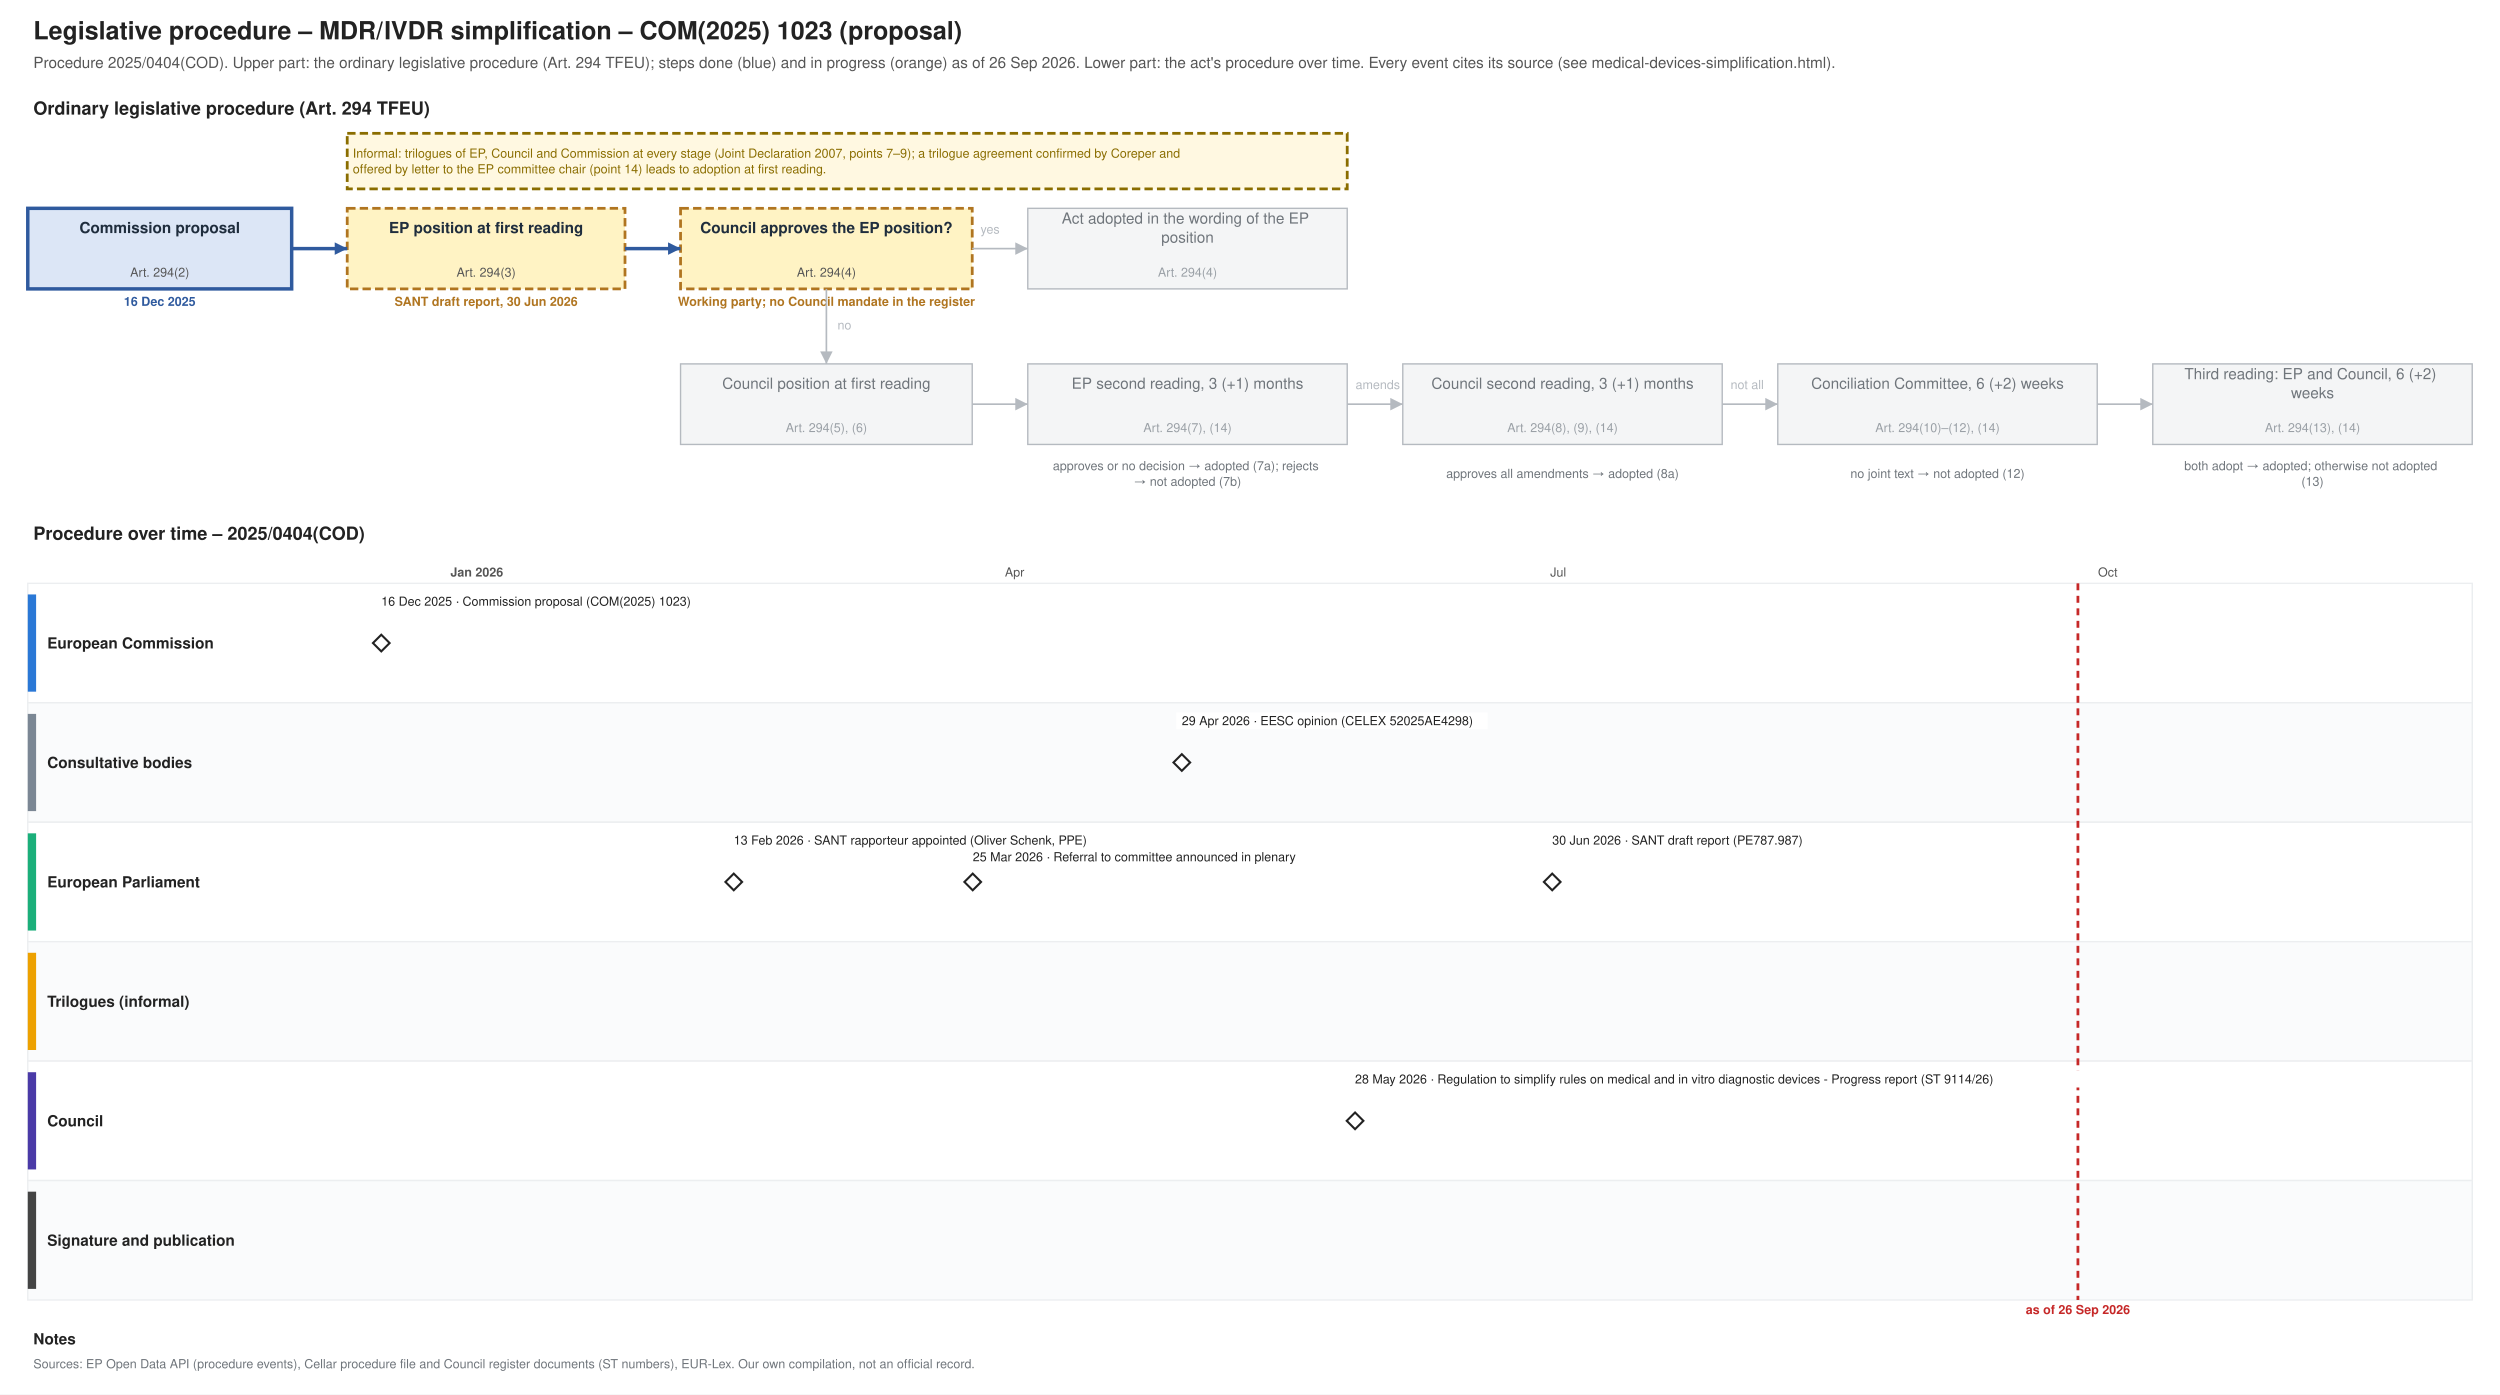
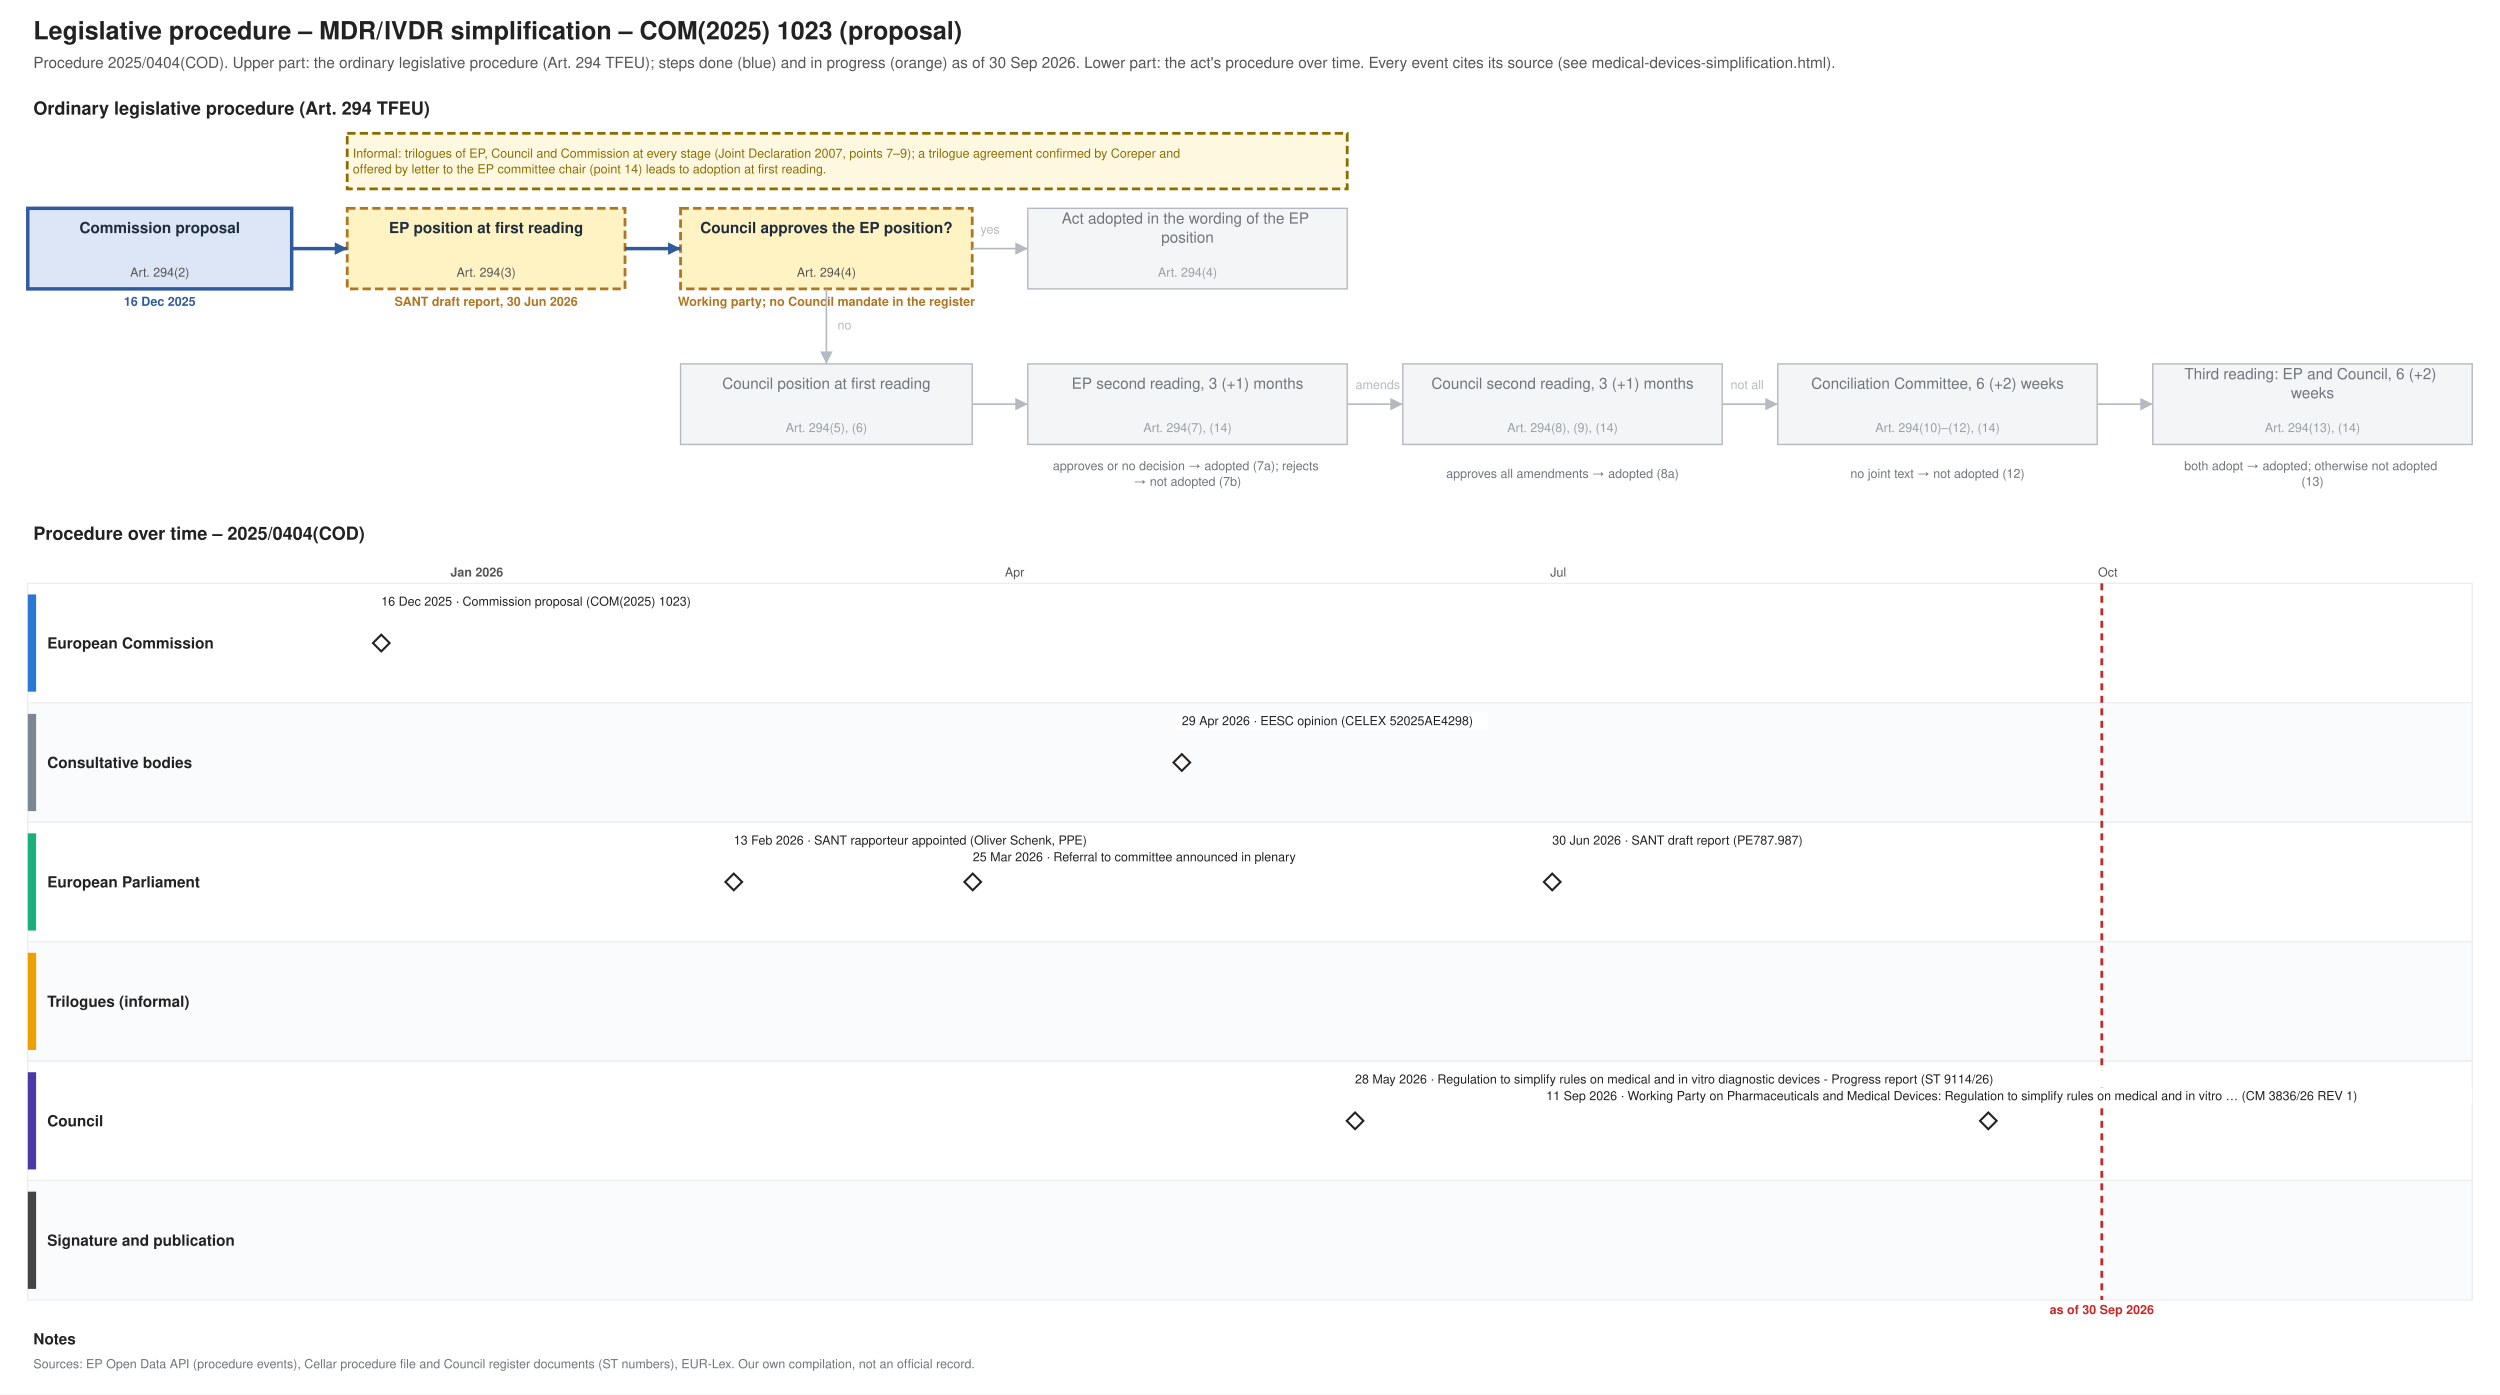
<svg xmlns="http://www.w3.org/2000/svg" xmlns:xlink="http://www.w3.org/1999/xlink" width="1800" height="1004" viewBox="0 0 1800 1004" font-family="Helvetica, Arial, sans-serif">
  <rect width="1800" height="1004" fill="#ffffff" />
  <text font-size="18" fill="#222222" text-anchor="start" font-weight="bold">
    <tspan x="24.0" y="28.3">Legislative procedure – MDR/IVDR simplification – COM(2025) 1023 (proposal)</tspan>
  </text>
  <text font-size="11" fill="#555555" text-anchor="start">
-     <tspan x="24.0" y="48.9">Procedure 2025/0404(COD). Upper part: the ordinary legislative procedure (Art. 294 TFEU); steps done (blue) and in progress (orange) as of 26 Sep 2026. Lower part: the act's procedure over time. Every event cites its source (see medical-devices-simplification.html).</tspan>
+     <tspan x="24.0" y="48.9">Procedure 2025/0404(COD). Upper part: the ordinary legislative procedure (Art. 294 TFEU); steps done (blue) and in progress (orange) as of 30 Sep 2026. Lower part: the act's procedure over time. Every event cites its source (see medical-devices-simplification.html).</tspan>
  </text>
  <text font-size="13" fill="#222222" text-anchor="start" font-weight="bold">
    <tspan x="24.0" y="82.5">Ordinary legislative procedure (Art. 294 TFEU)</tspan>
  </text>
  <rect x="20.0" y="150.0" width="190.0" height="58.0" fill="#dce6f6" stroke="#2f5a9e" stroke-width="2.5" />
  <text font-size="11" fill="#1f2d3d" text-anchor="middle" font-weight="bold">
    <tspan x="115.0" y="167.8">Commission proposal</tspan>
  </text>
  <text font-size="9" fill="#555555" text-anchor="middle">
    <tspan x="115.0" y="199.2">Art. 294(2)</tspan>
  </text>
  <text font-size="9" fill="#2f5a9e" text-anchor="middle" font-weight="bold">
    <tspan x="115.0" y="220.2">16 Dec 2025</tspan>
  </text>
  <rect x="250.0" y="150.0" width="200.0" height="58.0" fill="#fff3c4" stroke="#b07520" stroke-dasharray="6 3" stroke-width="2" />
  <text font-size="11" fill="#1f2d3d" text-anchor="middle" font-weight="bold">
    <tspan x="350.0" y="167.8">EP position at first reading</tspan>
  </text>
  <text font-size="9" fill="#555555" text-anchor="middle">
    <tspan x="350.0" y="199.2">Art. 294(3)</tspan>
  </text>
  <text font-size="9" fill="#b07520" text-anchor="middle" font-weight="bold">
    <tspan x="350.0" y="220.2">SANT draft report, 30 Jun 2026</tspan>
  </text>
  <rect x="490.0" y="150.0" width="210.0" height="58.0" fill="#fff3c4" stroke="#b07520" stroke-dasharray="6 3" stroke-width="2" />
  <text font-size="11" fill="#1f2d3d" text-anchor="middle" font-weight="bold">
    <tspan x="595.0" y="167.8">Council approves the EP position?</tspan>
  </text>
  <text font-size="9" fill="#555555" text-anchor="middle">
    <tspan x="595.0" y="199.2">Art. 294(4)</tspan>
  </text>
  <text font-size="9" fill="#b07520" text-anchor="middle" font-weight="bold">
    <tspan x="595.0" y="220.2">Working party; no Council mandate in the register</tspan>
  </text>
  <rect x="740.0" y="150.0" width="230.0" height="58.0" fill="#f4f5f6" stroke="#b5bac0" stroke-width="1" />
  <text font-size="11" fill="#6f757b" text-anchor="middle">
    <tspan x="855.0" y="161.0">Act adopted in the wording of the EP</tspan>
    <tspan x="855.0" y="174.7">position</tspan>
  </text>
  <text font-size="9" fill="#9aa0a6" text-anchor="middle">
    <tspan x="855.0" y="199.2">Art. 294(4)</tspan>
  </text>
  <rect x="490.0" y="262.0" width="210.0" height="58.0" fill="#f4f5f6" stroke="#b5bac0" stroke-width="1" />
  <text font-size="11" fill="#6f757b" text-anchor="middle">
    <tspan x="595.0" y="279.9">Council position at first reading</tspan>
  </text>
  <text font-size="9" fill="#9aa0a6" text-anchor="middle">
    <tspan x="595.0" y="311.1">Art. 294(5), (6)</tspan>
  </text>
  <rect x="740.0" y="262.0" width="230.0" height="58.0" fill="#f4f5f6" stroke="#b5bac0" stroke-width="1" />
  <text font-size="11" fill="#6f757b" text-anchor="middle">
    <tspan x="855.0" y="279.9">EP second reading, 3 (+1) months</tspan>
  </text>
  <text font-size="9" fill="#9aa0a6" text-anchor="middle">
    <tspan x="855.0" y="311.1">Art. 294(7), (14)</tspan>
  </text>
  <rect x="1010.0" y="262.0" width="230.0" height="58.0" fill="#f4f5f6" stroke="#b5bac0" stroke-width="1" />
  <text font-size="11" fill="#6f757b" text-anchor="middle">
    <tspan x="1125.0" y="279.9">Council second reading, 3 (+1) months</tspan>
  </text>
  <text font-size="9" fill="#9aa0a6" text-anchor="middle">
    <tspan x="1125.0" y="311.1">Art. 294(8), (9), (14)</tspan>
  </text>
  <rect x="1280.0" y="262.0" width="230.0" height="58.0" fill="#f4f5f6" stroke="#b5bac0" stroke-width="1" />
  <text font-size="11" fill="#6f757b" text-anchor="middle">
    <tspan x="1395.0" y="279.9">Conciliation Committee, 6 (+2) weeks</tspan>
  </text>
  <text font-size="9" fill="#9aa0a6" text-anchor="middle">
    <tspan x="1395.0" y="311.1">Art. 294(10)–(12), (14)</tspan>
  </text>
  <rect x="1550.0" y="262.0" width="230.0" height="58.0" fill="#f4f5f6" stroke="#b5bac0" stroke-width="1" />
  <text font-size="11" fill="#6f757b" text-anchor="middle">
    <tspan x="1665.0" y="273.0">Third reading: EP and Council, 6 (+2)</tspan>
    <tspan x="1665.0" y="286.7">weeks</tspan>
  </text>
  <text font-size="9" fill="#9aa0a6" text-anchor="middle">
    <tspan x="1665.0" y="311.1">Art. 294(13), (14)</tspan>
  </text>
  <text font-size="9" fill="#6f757b" text-anchor="middle">
    <tspan x="855.0" y="338.5">approves or no decision → adopted (7a); rejects</tspan>
    <tspan x="855.0" y="349.8">→ not adopted (7b)</tspan>
  </text>
  <text font-size="9" fill="#6f757b" text-anchor="middle">
    <tspan x="1125.0" y="344.1">approves all amendments → adopted (8a)</tspan>
  </text>
  <text font-size="9" fill="#6f757b" text-anchor="middle">
    <tspan x="1395.0" y="344.1">no joint text → not adopted (12)</tspan>
  </text>
  <text font-size="9" fill="#6f757b" text-anchor="middle">
    <tspan x="1665.0" y="338.5">both adopt → adopted; otherwise not adopted</tspan>
    <tspan x="1665.0" y="349.8">(13)</tspan>
  </text>
  <polyline points="210.0,179.0 250.0,179.0" fill="none" stroke="#2f5a9e" stroke-width="2.5" />
  <polygon points="250.0,179.0 241.0,183.5 241.0,174.5" fill="#2f5a9e" />
  <polyline points="450.0,179.0 490.0,179.0" fill="none" stroke="#2f5a9e" stroke-width="2.5" />
  <polygon points="490.0,179.0 481.0,183.5 481.0,174.5" fill="#2f5a9e" />
  <polyline points="700.0,179.0 740.0,179.0" fill="none" stroke="#b5bac0" stroke-width="1.2" />
  <polygon points="740.0,179.0 731.0,183.5 731.0,174.5" fill="#b5bac0" />
  <text font-size="9" fill="#b5bac0" text-anchor="start">
    <tspan x="706.0" y="168.2">yes</tspan>
  </text>
  <polyline points="595.0,208.0 595.0,262.0" fill="none" stroke="#b5bac0" stroke-width="1.2" />
  <polygon points="595.0,262.0 590.5,253.0 599.5,253.0" fill="#b5bac0" />
  <text font-size="9" fill="#b5bac0" text-anchor="start">
    <tspan x="603.0" y="237.2">no</tspan>
  </text>
  <polyline points="700.0,291.0 740.0,291.0" fill="none" stroke="#b5bac0" stroke-width="1.2" />
  <polygon points="740.0,291.0 731.0,295.5 731.0,286.5" fill="#b5bac0" />
  <polyline points="970.0,291.0 1010.0,291.0" fill="none" stroke="#b5bac0" stroke-width="1.2" />
  <polygon points="1010.0,291.0 1001.0,295.5 1001.0,286.5" fill="#b5bac0" />
  <polyline points="1240.0,291.0 1280.0,291.0" fill="none" stroke="#b5bac0" stroke-width="1.2" />
  <polygon points="1280.0,291.0 1271.0,295.5 1271.0,286.5" fill="#b5bac0" />
  <polyline points="1510.0,291.0 1550.0,291.0" fill="none" stroke="#b5bac0" stroke-width="1.2" />
  <polygon points="1550.0,291.0 1541.0,295.5 1541.0,286.5" fill="#b5bac0" />
  <text font-size="9" fill="#b5bac0" text-anchor="start">
    <tspan x="976.0" y="280.1">amends</tspan>
  </text>
  <text font-size="9" fill="#b5bac0" text-anchor="start">
    <tspan x="1246.0" y="280.1">not all</tspan>
  </text>
  <rect x="250.0" y="96.0" width="720.0" height="40.0" fill="#fff8e1" stroke="#8a6d00" stroke-dasharray="6 3" stroke-width="2" />
  <text font-size="9" fill="#8a6d00" text-anchor="start">
    <tspan x="254.0" y="113.5">Informal: trilogues of EP, Council and Commission at every stage (Joint Declaration 2007, points 7–9); a trilogue agreement confirmed by Coreper and</tspan>
    <tspan x="254.0" y="124.8">offered by letter to the EP committee chair (point 14) leads to adoption at first reading.</tspan>
  </text>
  <text font-size="13" fill="#222222" text-anchor="start" font-weight="bold">
    <tspan x="24.0" y="388.6">Procedure over time – 2025/0404(COD)</tspan>
  </text>
  <line x1="210.0" y1="420.0" x2="210.0" y2="936.0" stroke="#e3e6e9" stroke-width="1" />
  <line x1="343.3" y1="420.0" x2="343.3" y2="936.0" stroke="#b5bac0" stroke-width="1" />
  <text font-size="9" fill="#555555" text-anchor="middle" font-weight="bold">
    <tspan x="343.3" y="415.1">Jan 2026</tspan>
  </text>
  <line x1="476.7" y1="420.0" x2="476.7" y2="936.0" stroke="#e3e6e9" stroke-width="1" />
  <line x1="597.1" y1="420.0" x2="597.1" y2="936.0" stroke="#e3e6e9" stroke-width="1" />
  <line x1="730.5" y1="420.0" x2="730.5" y2="936.0" stroke="#e3e6e9" stroke-width="1" />
  <text font-size="9" fill="#555555" text-anchor="middle">
    <tspan x="730.5" y="415.1">Apr</tspan>
  </text>
  <line x1="859.5" y1="420.0" x2="859.5" y2="936.0" stroke="#e3e6e9" stroke-width="1" />
  <line x1="992.8" y1="420.0" x2="992.8" y2="936.0" stroke="#e3e6e9" stroke-width="1" />
  <line x1="1121.9" y1="420.0" x2="1121.9" y2="936.0" stroke="#e3e6e9" stroke-width="1" />
  <text font-size="9" fill="#555555" text-anchor="middle">
    <tspan x="1121.9" y="415.1">Jul</tspan>
  </text>
  <line x1="1255.2" y1="420.0" x2="1255.2" y2="936.0" stroke="#e3e6e9" stroke-width="1" />
  <line x1="1388.6" y1="420.0" x2="1388.6" y2="936.0" stroke="#e3e6e9" stroke-width="1" />
  <line x1="1517.6" y1="420.0" x2="1517.6" y2="936.0" stroke="#e3e6e9" stroke-width="1" />
  <text font-size="9" fill="#555555" text-anchor="middle">
    <tspan x="1517.6" y="415.1">Oct</tspan>
  </text>
  <line x1="1651.0" y1="420.0" x2="1651.0" y2="936.0" stroke="#e3e6e9" stroke-width="1" />
  <line x1="1780.0" y1="420.0" x2="1780.0" y2="936.0" stroke="#e3e6e9" stroke-width="1" />
  <rect x="20.0" y="420.0" width="1760.0" height="86.0" fill="#ffffff" stroke="#eceef0" />
  <rect x="20.0" y="428.0" width="6.0" height="70.0" fill="#2a78d6" stroke="none" />
  <text font-size="11" fill="#222222" text-anchor="start" font-weight="bold">
    <tspan x="34.0" y="466.9">European Commission</tspan>
  </text>
  <rect x="20.0" y="506.0" width="1760.0" height="86.0" fill="#fafbfc" stroke="#eceef0" />
  <rect x="20.0" y="514.0" width="6.0" height="70.0" fill="#7b8794" stroke="none" />
  <text font-size="11" fill="#222222" text-anchor="start" font-weight="bold">
    <tspan x="34.0" y="552.9">Consultative bodies</tspan>
  </text>
  <rect x="20.0" y="592.0" width="1760.0" height="86.0" fill="#ffffff" stroke="#eceef0" />
  <rect x="20.0" y="600.0" width="6.0" height="70.0" fill="#1baf7a" stroke="none" />
  <text font-size="11" fill="#222222" text-anchor="start" font-weight="bold">
    <tspan x="34.0" y="638.9">European Parliament</tspan>
  </text>
  <rect x="20.0" y="678.0" width="1760.0" height="86.0" fill="#fafbfc" stroke="#eceef0" />
  <rect x="20.0" y="686.0" width="6.0" height="70.0" fill="#eda100" stroke="none" />
  <text font-size="11" fill="#222222" text-anchor="start" font-weight="bold">
    <tspan x="34.0" y="724.9">Trilogues (informal)</tspan>
  </text>
  <rect x="20.0" y="764.0" width="1760.0" height="86.0" fill="#ffffff" stroke="#eceef0" />
  <rect x="20.0" y="772.0" width="6.0" height="70.0" fill="#4a3aa7" stroke="none" />
  <text font-size="11" fill="#222222" text-anchor="start" font-weight="bold">
    <tspan x="34.0" y="810.9">Council</tspan>
  </text>
  <rect x="20.0" y="850.0" width="1760.0" height="86.0" fill="#fafbfc" stroke="#eceef0" />
  <rect x="20.0" y="858.0" width="6.0" height="70.0" fill="#444444" stroke="none" />
  <text font-size="11" fill="#222222" text-anchor="start" font-weight="bold">
    <tspan x="34.0" y="896.9">Signature and publication</tspan>
  </text>
-   <line x1="1496.1" y1="420.0" x2="1496.1" y2="936.0" stroke="#c62828" stroke-width="2" stroke-dasharray="5 4" />
+   <line x1="1513.3" y1="420.0" x2="1513.3" y2="936.0" stroke="#c62828" stroke-width="2" stroke-dasharray="5 4" />
  <text font-size="9" fill="#c62828" text-anchor="middle" font-weight="bold">
-     <tspan x="1496.1" y="946.1">as of 26 Sep 2026</tspan>
+     <tspan x="1513.3" y="946.1">as of 30 Sep 2026</tspan>
  </text>
  <a xlink:href="https://eur-lex.europa.eu/legal-content/EN/TXT/?uri=CELEX:52025PC1023" target="_blank">
    <polygon points="274.521,457.0 280.521,463.0 274.521,469.0 268.521,463.0" fill="#ffffff" stroke="#222222" stroke-width="1.5" />
  </a>
  <rect x="270.5" y="427.0" width="243.0" height="12.0" fill="#ffffff" />
  <a xlink:href="https://eur-lex.europa.eu/legal-content/EN/TXT/?uri=CELEX:52025PC1023" target="_blank">
    <text font-size="9" fill="#222222" text-anchor="start">
      <tspan x="274.5" y="436.1">16 Dec 2025 · Commission proposal (COM(2025) 1023)</tspan>
    </text>
  </a>
  <g>
    <polygon points="528.301,629.0 534.301,635.0 528.301,641.0 522.301,635.0" fill="#ffffff" stroke="#222222" stroke-width="1.5" />
  </g>
  <rect x="524.3" y="599.0" width="290.0" height="12.0" fill="#ffffff" />
  <text font-size="9" fill="#222222" text-anchor="start">
    <tspan x="528.3" y="608.1">13 Feb 2026 · SANT rapporteur appointed (Oliver Schenk, PPE)</tspan>
  </text>
  <g>
    <polygon points="700.356,629.0 706.356,635.0 700.356,641.0 694.356,635.0" fill="#ffffff" stroke="#222222" stroke-width="1.5" />
  </g>
  <rect x="696.4" y="611.0" width="271.2" height="12.0" fill="#ffffff" />
  <text font-size="9" fill="#222222" text-anchor="start">
    <tspan x="700.4" y="620.1">25 Mar 2026 · Referral to committee announced in plenary</tspan>
  </text>
  <a xlink:href="https://eur-lex.europa.eu/legal-content/EN/TXT/?uri=CELEX:52025AE4298" target="_blank">
    <polygon points="850.904,543.0 856.904,549.0 850.904,555.0 844.904,549.0" fill="#ffffff" stroke="#222222" stroke-width="1.5" />
  </a>
  <rect x="846.9" y="513.0" width="224.2" height="12.0" fill="#ffffff" />
  <a xlink:href="https://eur-lex.europa.eu/legal-content/EN/TXT/?uri=CELEX:52025AE4298" target="_blank">
    <text font-size="9" fill="#222222" text-anchor="start">
      <tspan x="850.9" y="522.1">29 Apr 2026 · EESC opinion (CELEX 52025AE4298)</tspan>
    </text>
  </a>
  <a xlink:href="https://data.consilium.europa.eu/doc/document/ST-9114-2026-INIT/en/pdf" target="_blank">
    <polygon points="975.644,801.0 981.644,807.0 975.644,813.0 969.644,807.0" fill="#ffffff" stroke="#222222" stroke-width="1.5" />
  </a>
  <rect x="971.6" y="771.0" width="553.2" height="12.0" fill="#ffffff" />
  <a xlink:href="https://data.consilium.europa.eu/doc/document/ST-9114-2026-INIT/en/pdf" target="_blank">
    <text font-size="9" fill="#222222" text-anchor="start">
      <tspan x="975.6" y="780.1">28 May 2026 · Regulation to simplify rules on medical and in vitro diagnostic devices - Progress report (ST 9114/26)</tspan>
    </text>
  </a>
  <a xlink:href="https://data.europarl.europa.eu/distribution/reds_iCmRp-Dft/SANT-PR-787987/SANT-PR-787987_en.pdf" target="_blank">
    <polygon points="1117.589,629.0 1123.589,635.0 1117.589,641.0 1111.589,635.0" fill="#ffffff" stroke="#222222" stroke-width="1.5" />
  </a>
  <rect x="1113.6" y="599.0" width="210.1" height="12.0" fill="#ffffff" />
  <a xlink:href="https://data.europarl.europa.eu/distribution/reds_iCmRp-Dft/SANT-PR-787987/SANT-PR-787987_en.pdf" target="_blank">
    <text font-size="9" fill="#222222" text-anchor="start">
      <tspan x="1117.6" y="608.1">30 Jun 2026 · SANT draft report (PE787.987)</tspan>
    </text>
  </a>
+   <a xlink:href="https://data.consilium.europa.eu/doc/document/CM-3836-2026-REV-1/en/pdf" target="_blank">
+     <polygon points="1431.589,801.0 1437.589,807.0 1431.589,813.0 1425.589,807.0" fill="#ffffff" stroke="#222222" stroke-width="1.5" />
+   </a>
+   <rect x="1109.3" y="783.0" width="670.7" height="12.0" fill="#ffffff" />
+   <a xlink:href="https://data.consilium.europa.eu/doc/document/CM-3836-2026-REV-1/en/pdf" target="_blank">
+     <text font-size="9" fill="#222222" text-anchor="start">
+       <tspan x="1113.3" y="792.1">11 Sep 2026 · Working Party on Pharmaceuticals and Medical Devices: Regulation to simplify rules on medical and in vitro … (CM 3836/26 REV 1)</tspan>
+     </text>
+   </a>
  <text font-size="11" fill="#222222" text-anchor="start" font-weight="bold">
    <tspan x="24.0" y="967.9">Notes</tspan>
  </text>
  <text font-size="9" fill="#6f757b" text-anchor="start">
    <tspan x="24.0" y="985.1">Sources: EP Open Data API (procedure events), Cellar procedure file and Council register documents (ST numbers), EUR-Lex. Our own compilation, not an official record.</tspan>
  </text>
</svg>
